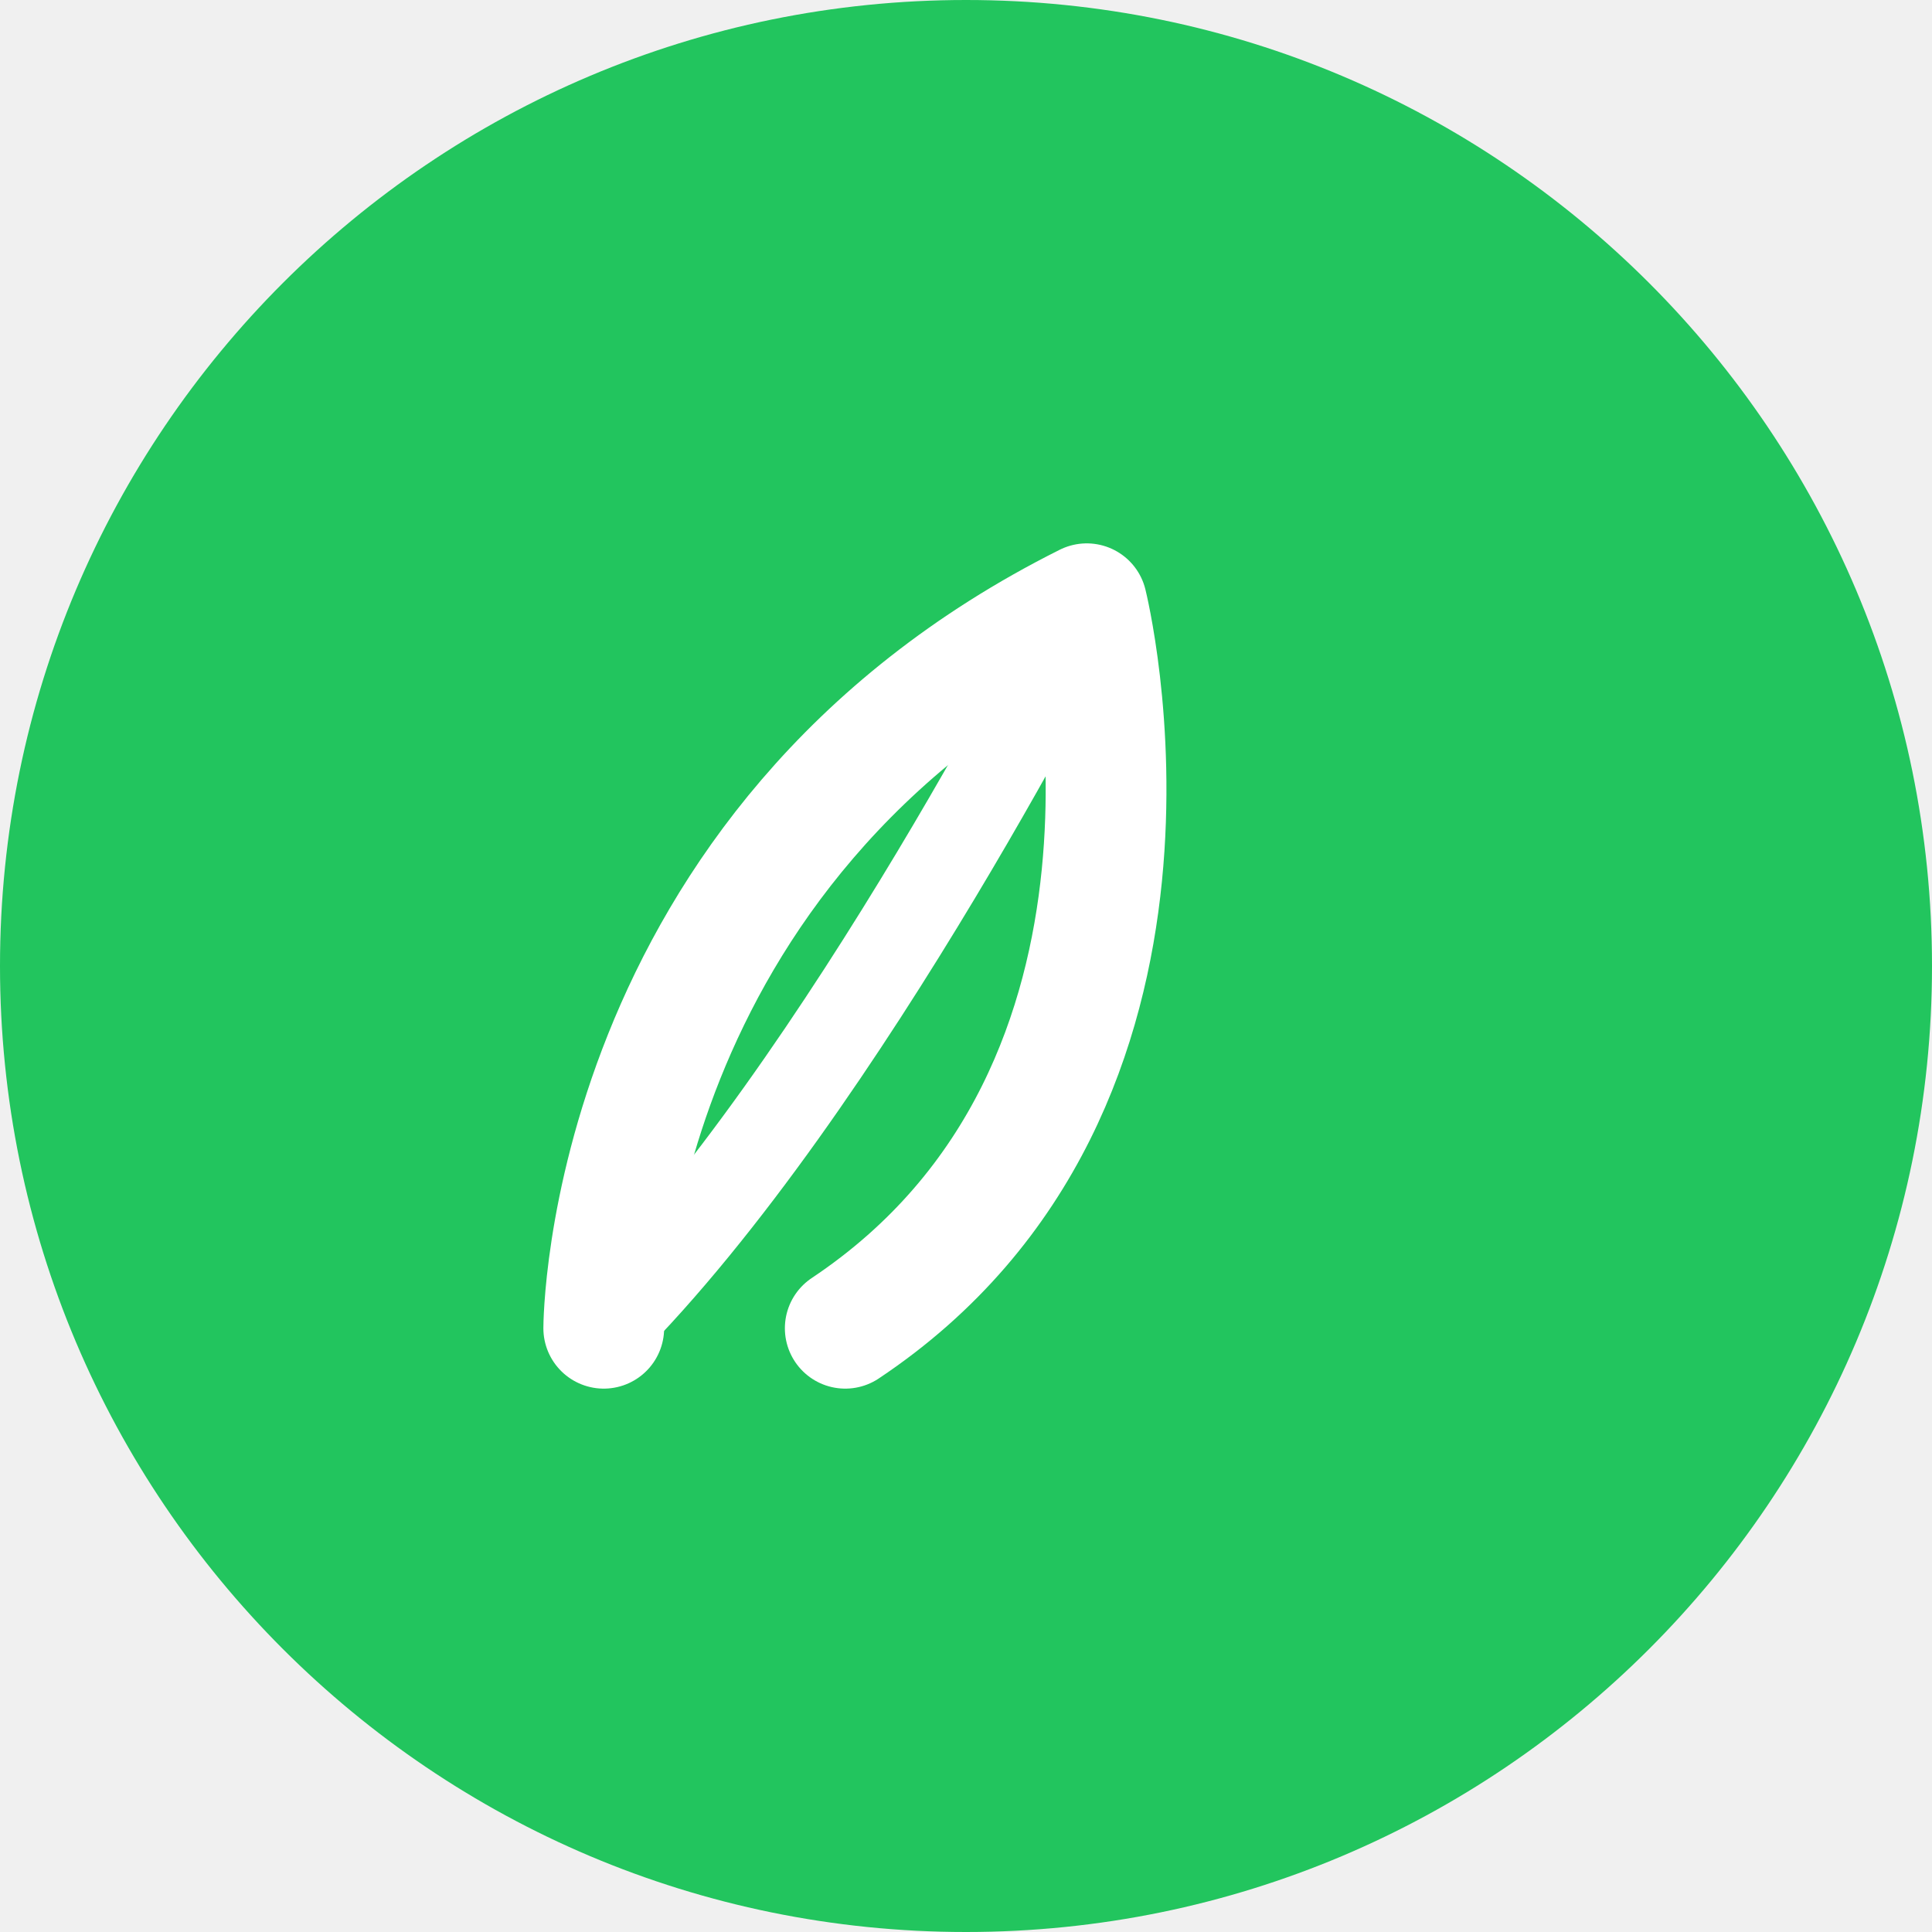
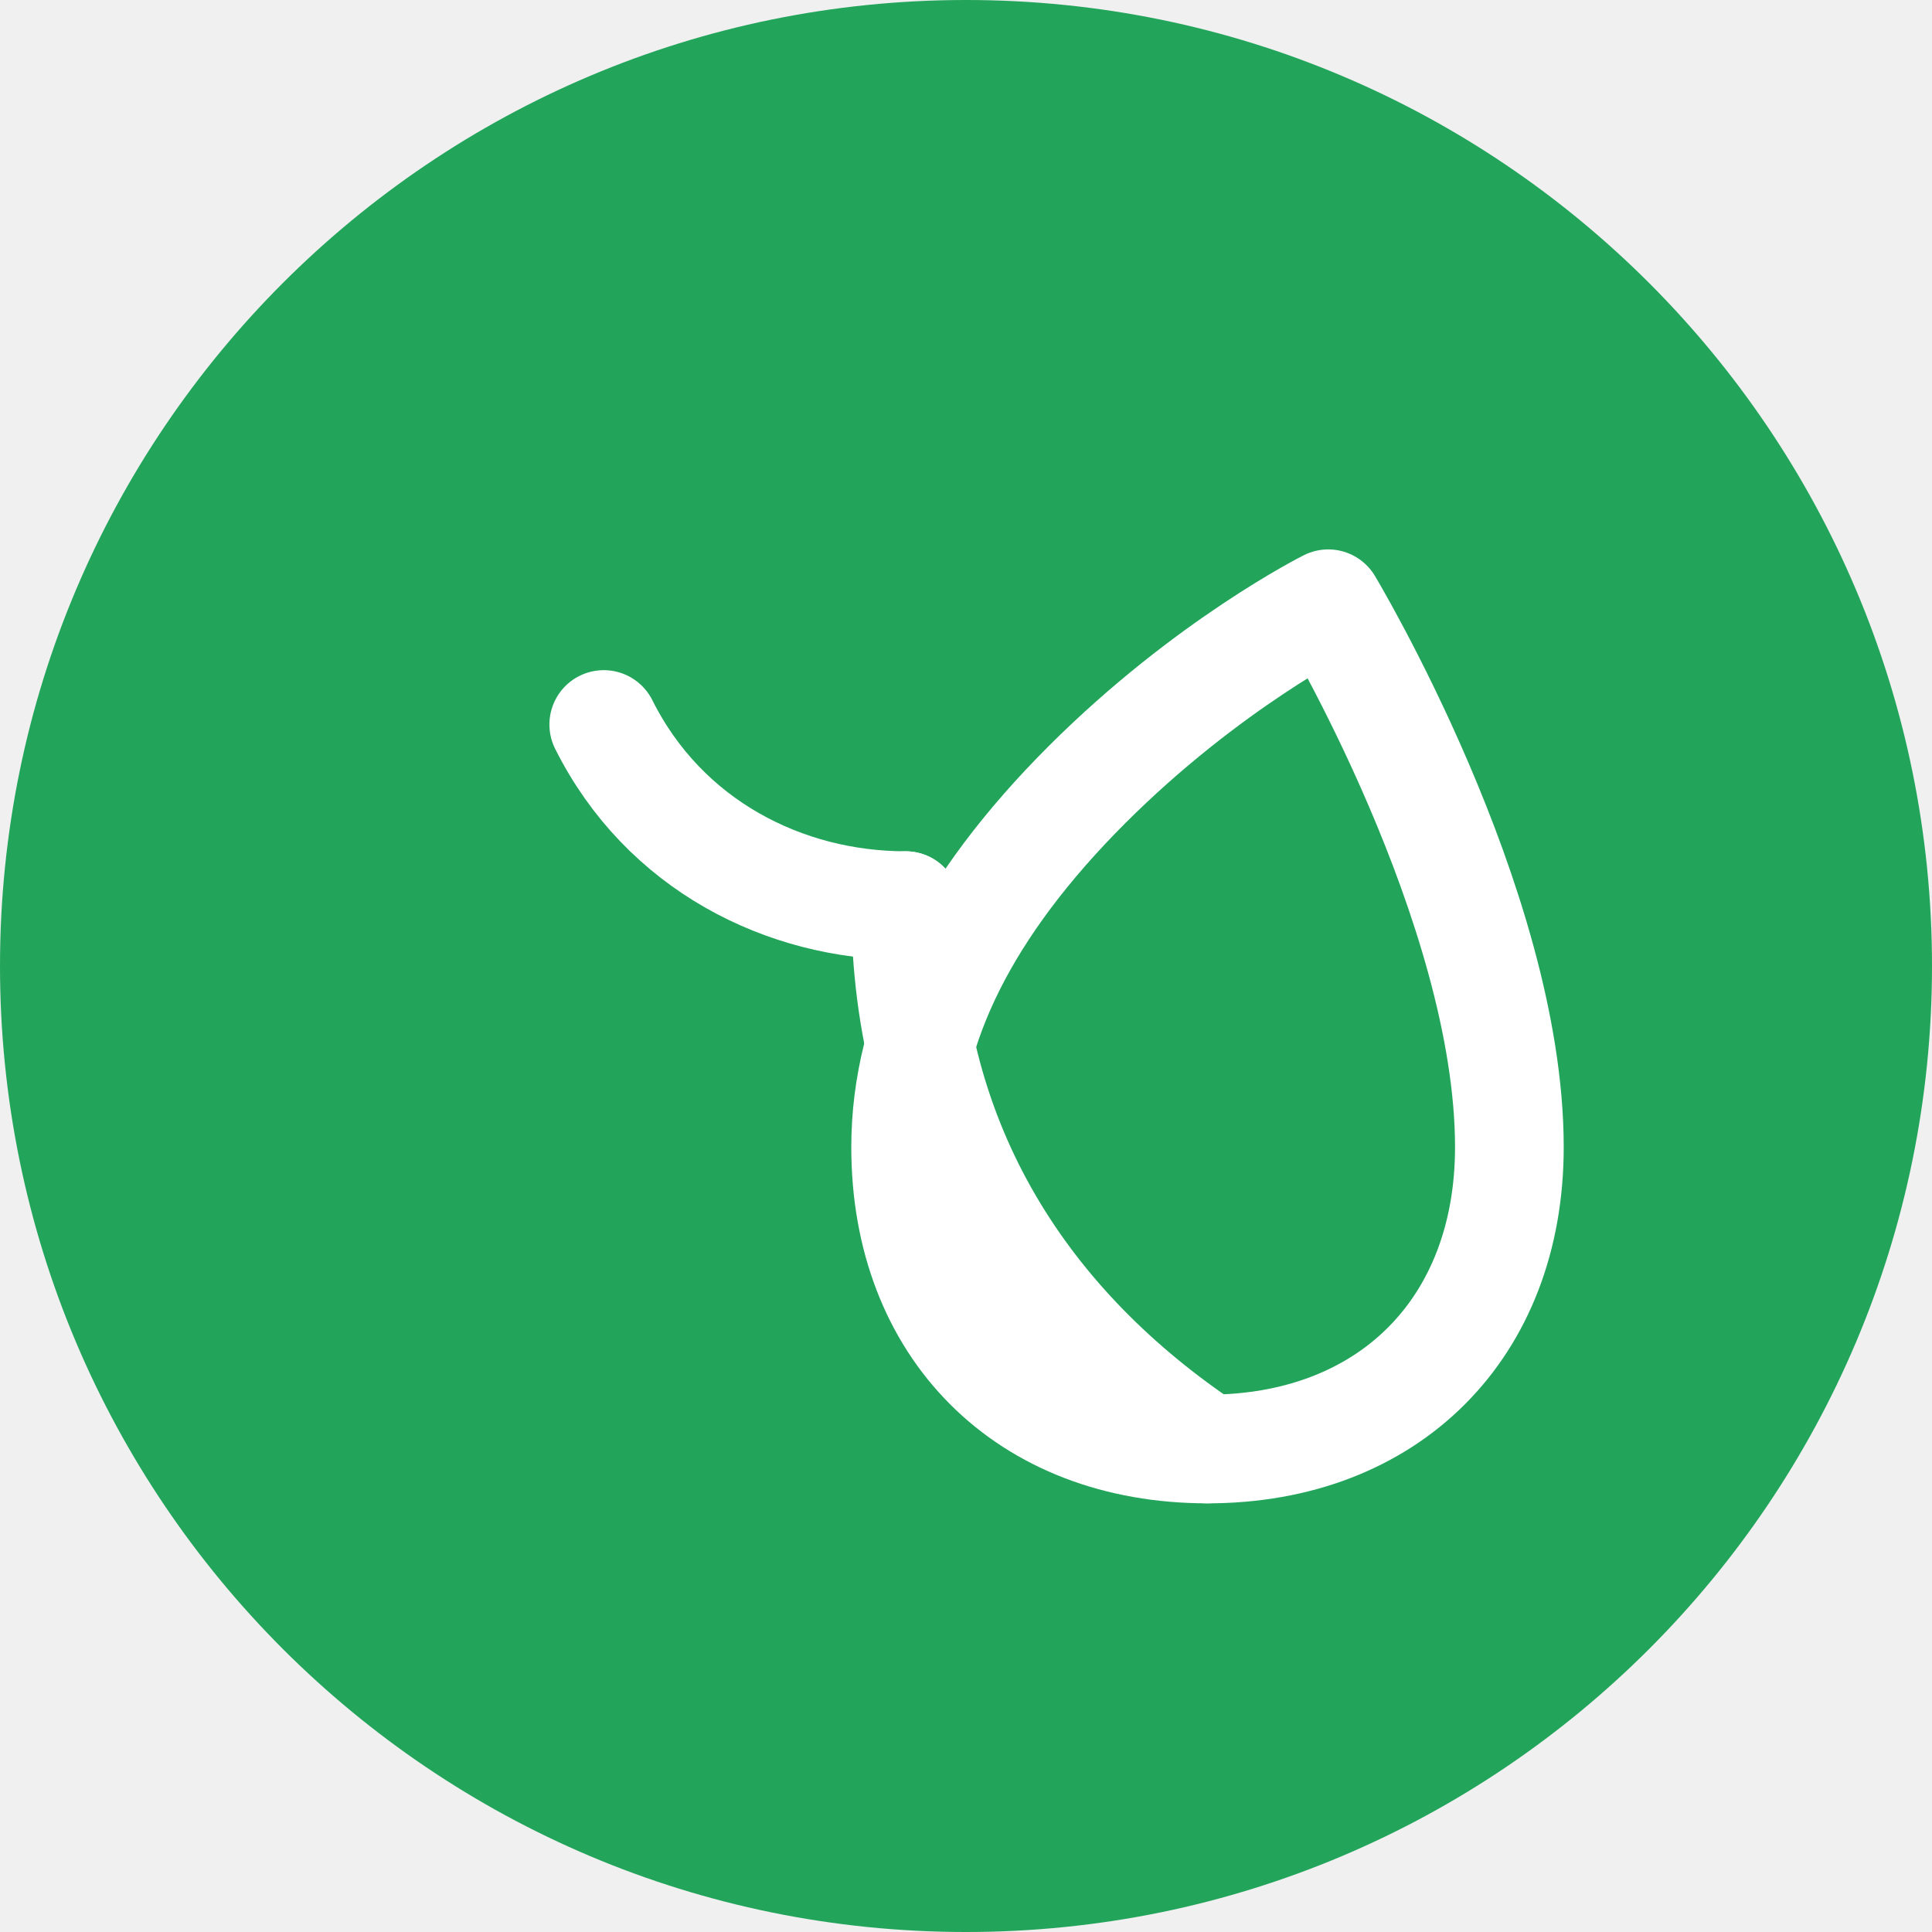
- <svg xmlns="http://www.w3.org/2000/svg" viewBox="0 0 32 32" fill="none">
-   <circle cx="16" cy="16" r="16" fill="#22c55e" />
-   <path d="M10 22C10 22 10 14 18 10C18 10 20 18 14 22" stroke="white" stroke-width="2" stroke-linecap="round" stroke-linejoin="round" fill="none" />
-   <path d="M10 22C14 18 18 10 18 10" stroke="white" stroke-width="1.5" stroke-linecap="round" fill="none" />
+ <svg xmlns="http://www.w3.org/2000/svg" viewBox="0 0 32 32">
+   <circle cx="16" cy="16" r="16" fill="#22a55b" />
+   <path d="M22 10c0 0-2 1-4 3s-3 4-3 6c0 3 2 5 5 5s5-2 5-5c0-4-3-9-3-9z" fill="none" stroke="white" stroke-width="1.8" stroke-linecap="round" stroke-linejoin="round" />
+   <path d="M20 24c-3-2-5-5-5-9" fill="none" stroke="white" stroke-width="1.8" stroke-linecap="round" />
+   <path d="M15 15c-2 0-4-1-5-3" fill="none" stroke="white" stroke-width="1.8" stroke-linecap="round" />
</svg>
